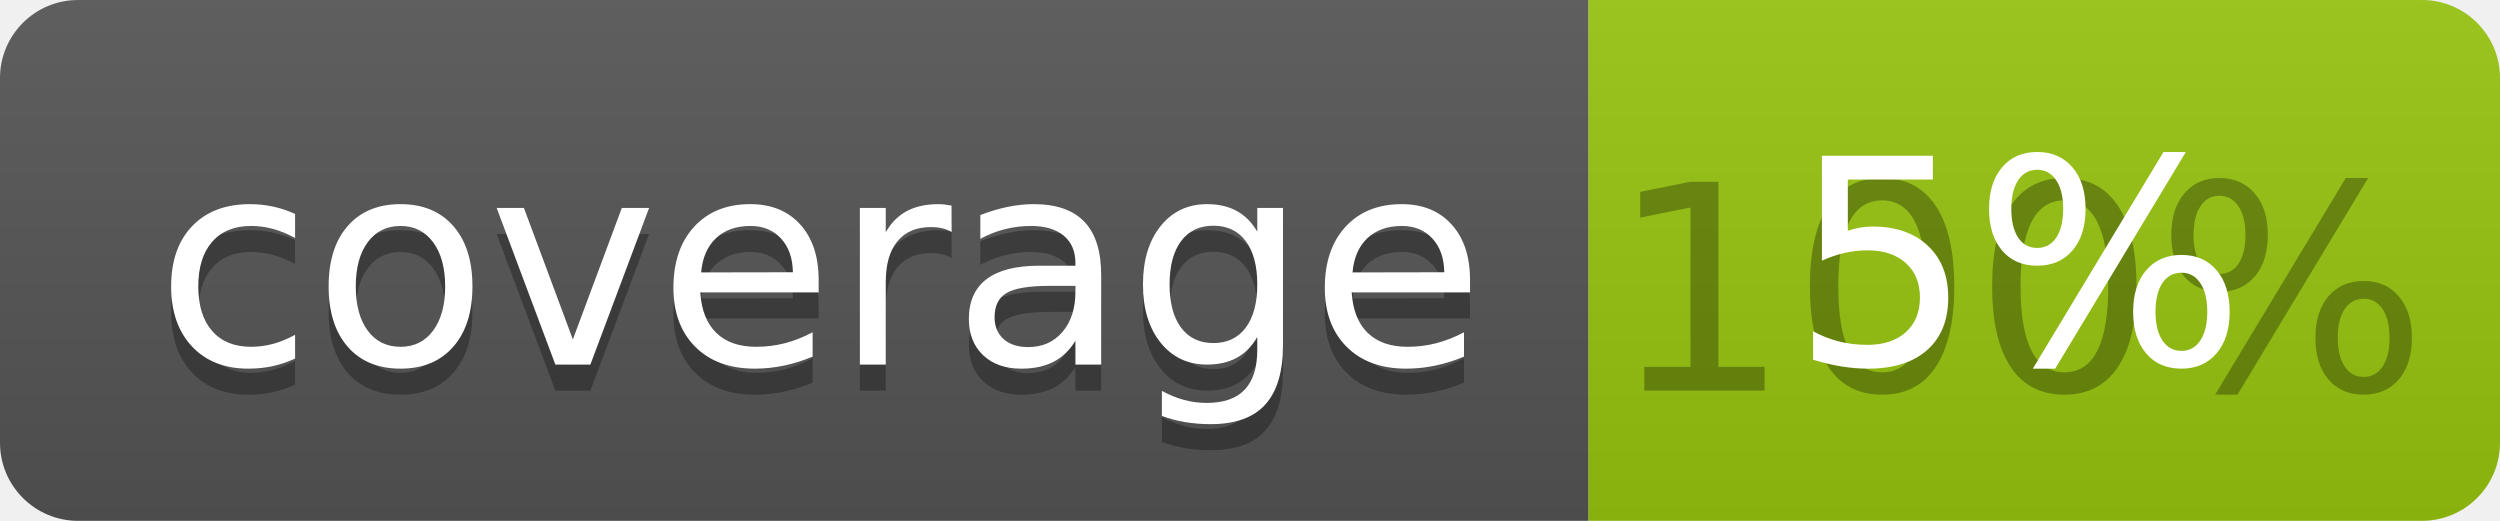
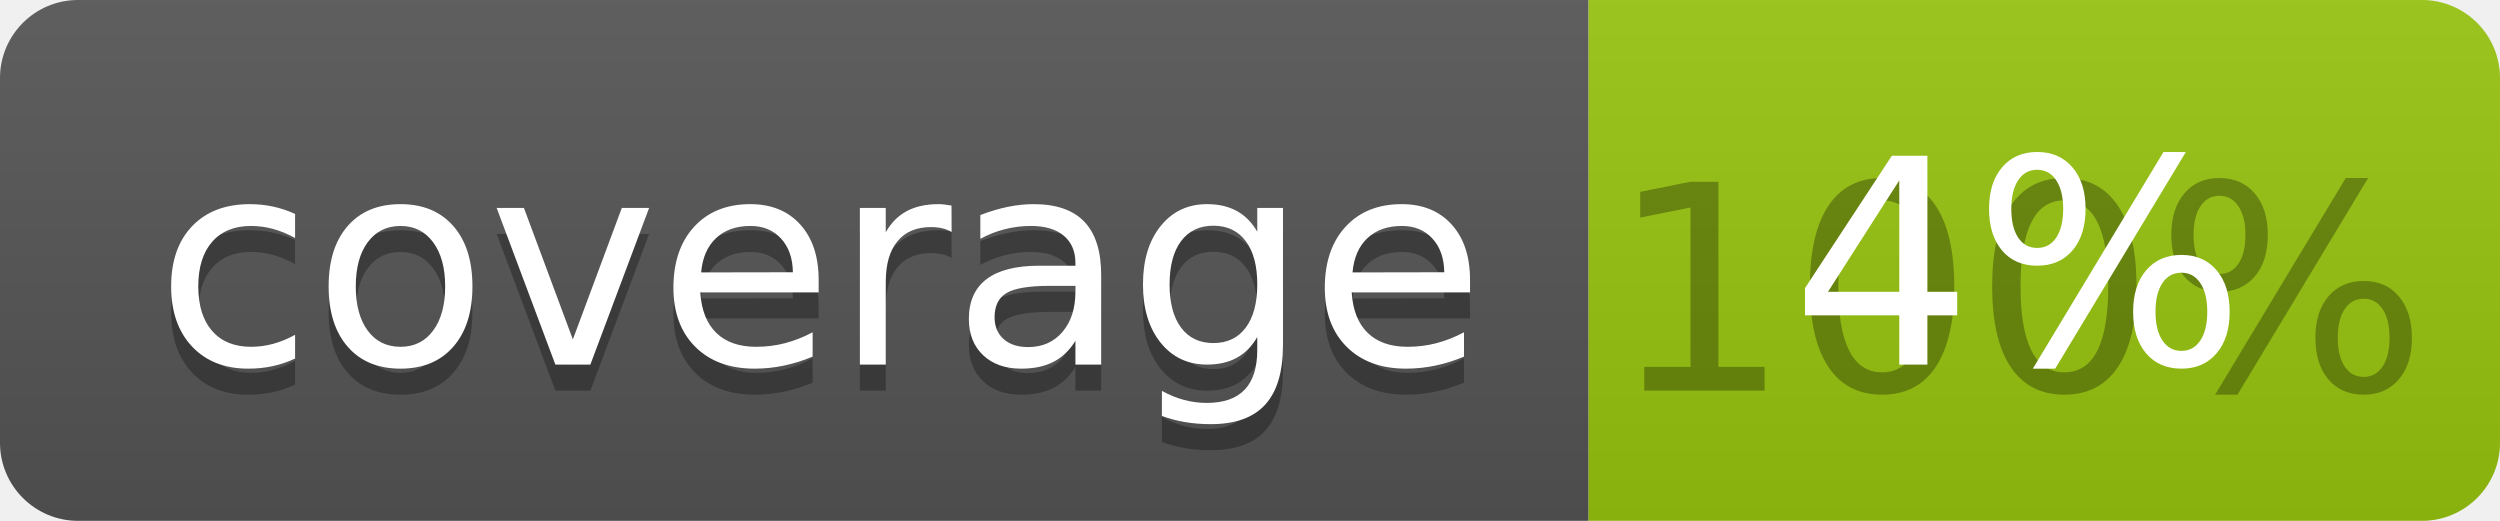
<svg xmlns="http://www.w3.org/2000/svg" width="96" height="20">
  <linearGradient id="b" x2="0" y2="100%">
    <stop offset="0" stop-color="#bbb" stop-opacity=".1" />
    <stop offset="1" stop-opacity=".1" />
  </linearGradient>
  <clipPath id="a">
    <rect width="96" height="20" rx="3" fill="#fff" />
  </clipPath>
  <g clip-path="url(#a)">
    <path fill="#555" d="M0 0h61v20H0z" />
    <path fill="#97C50F" d="M61 0h35v20H61z" />
    <path fill="url(#b)" d="M0 0h96v20H0z" />
  </g>
  <g fill="#fff" text-anchor="middle" font-family="DejaVu Sans,Verdana,Geneva,sans-serif" font-size="110">
    <text x="315" y="150" fill="#010101" fill-opacity=".3" transform="scale(.1)" textLength="510">coverage</text>
    <text x="315" y="140" transform="scale(.1)" textLength="510">coverage</text>
    <text x="775" y="150" fill="#010101" fill-opacity=".3" transform="scale(.1)" textLength="250">100%</text>
-     <text x="775" y="140" transform="scale(.1)" textLength="250">5%</text>
+     <text x="775" y="140" transform="scale(.1)" textLength="250">4%</text>
  </g>
</svg>
